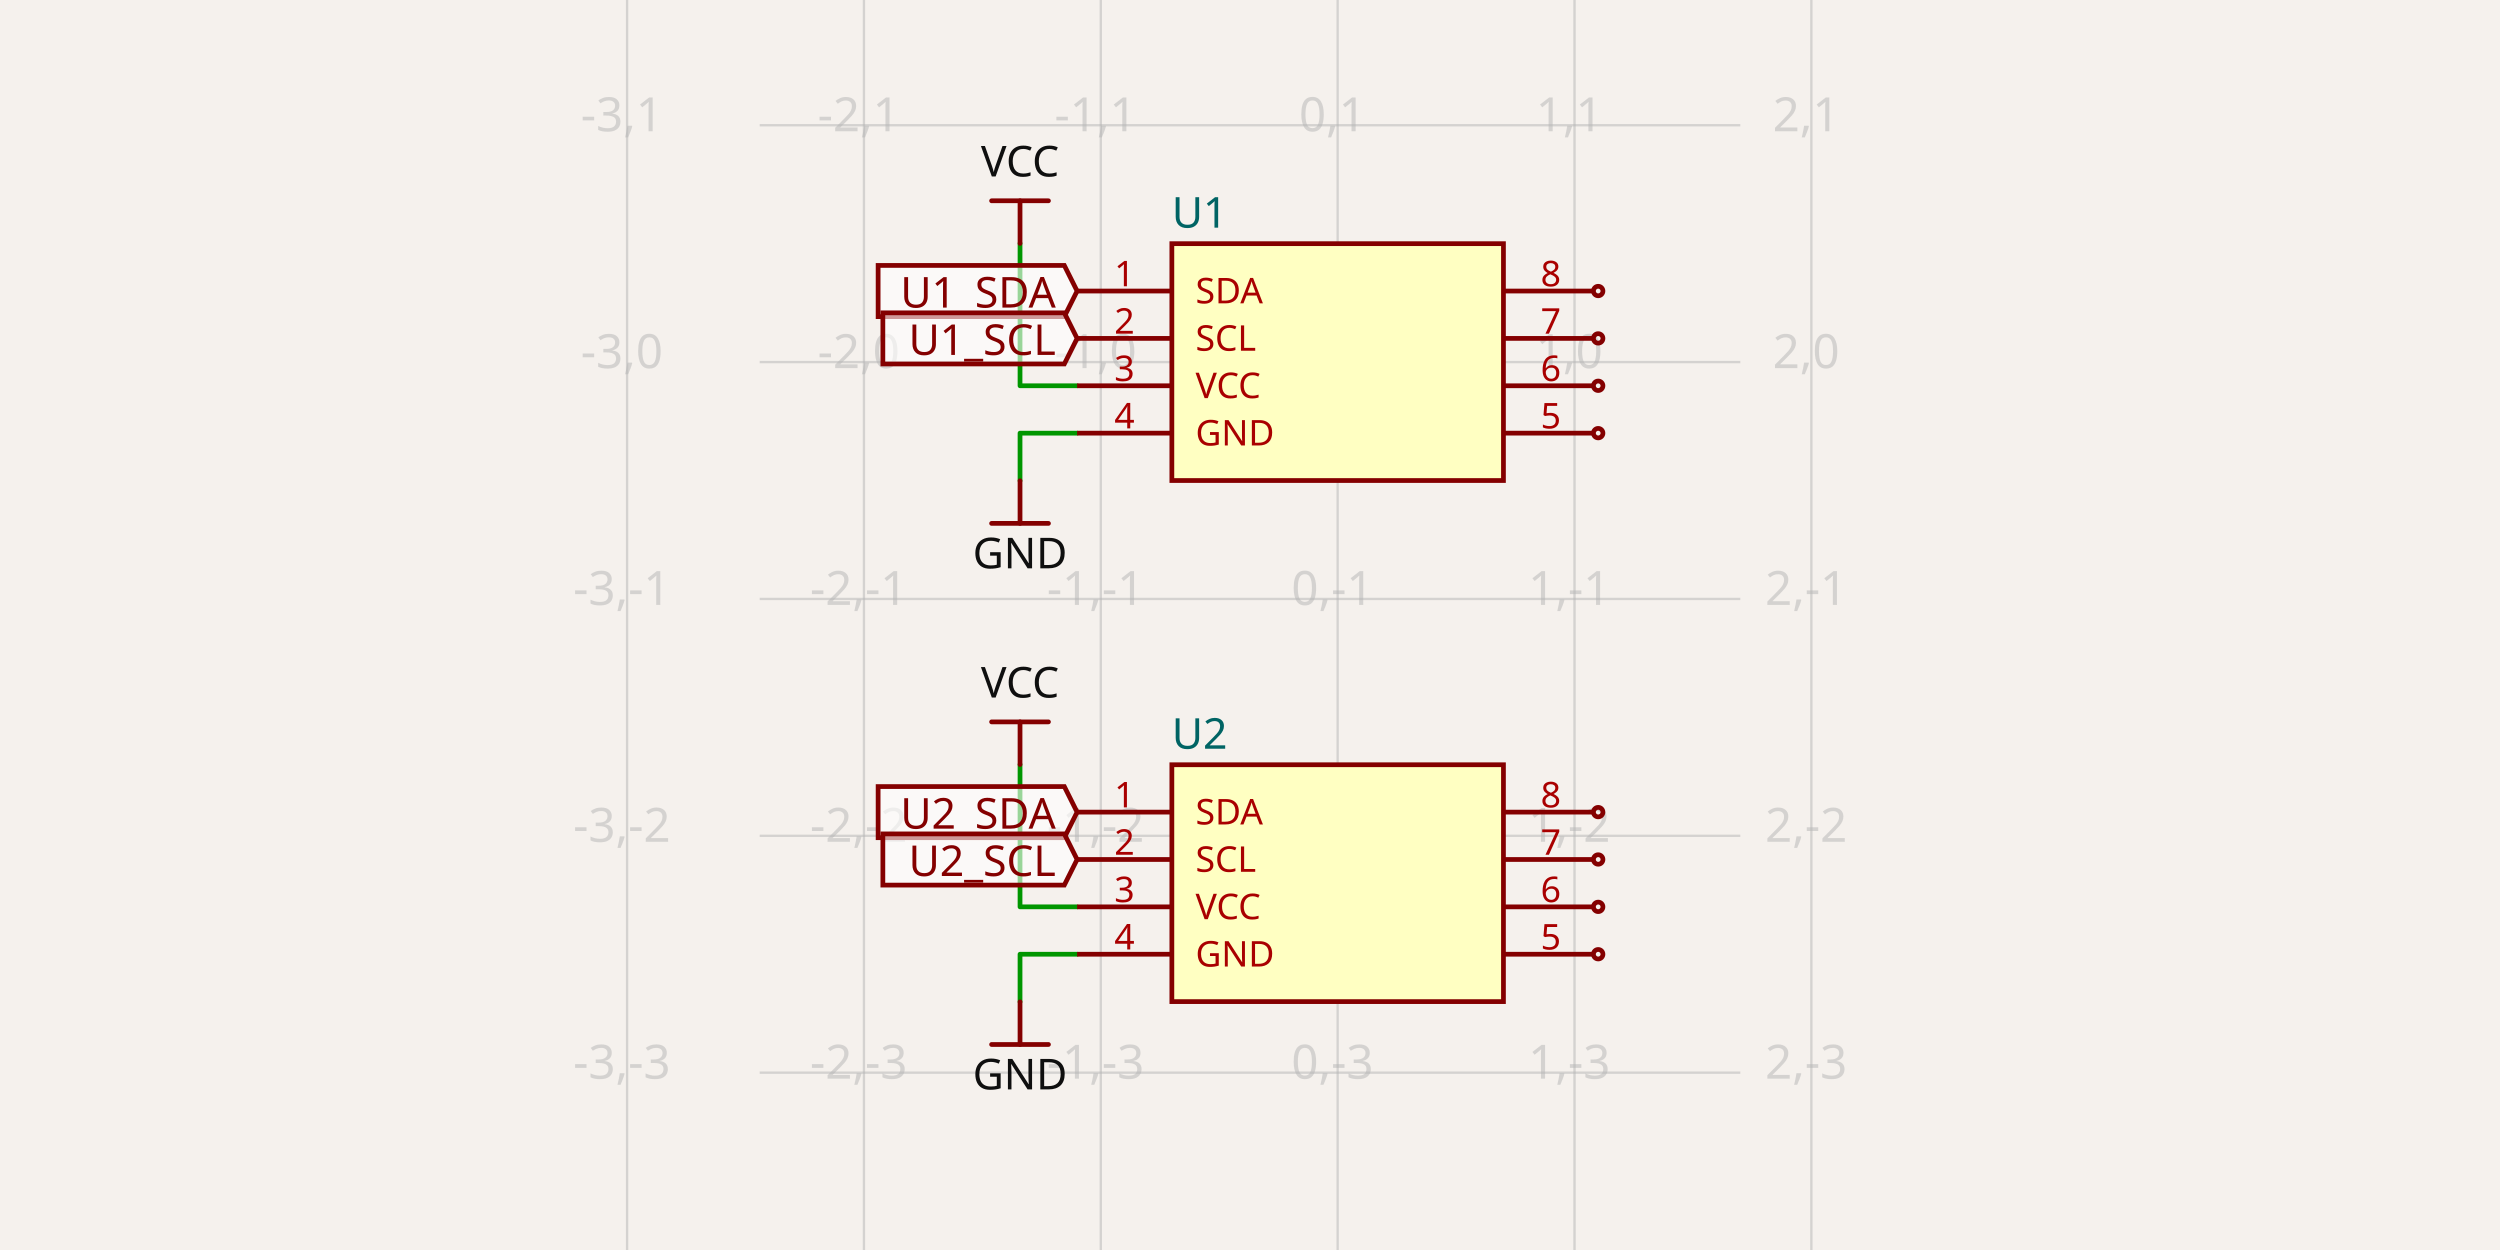
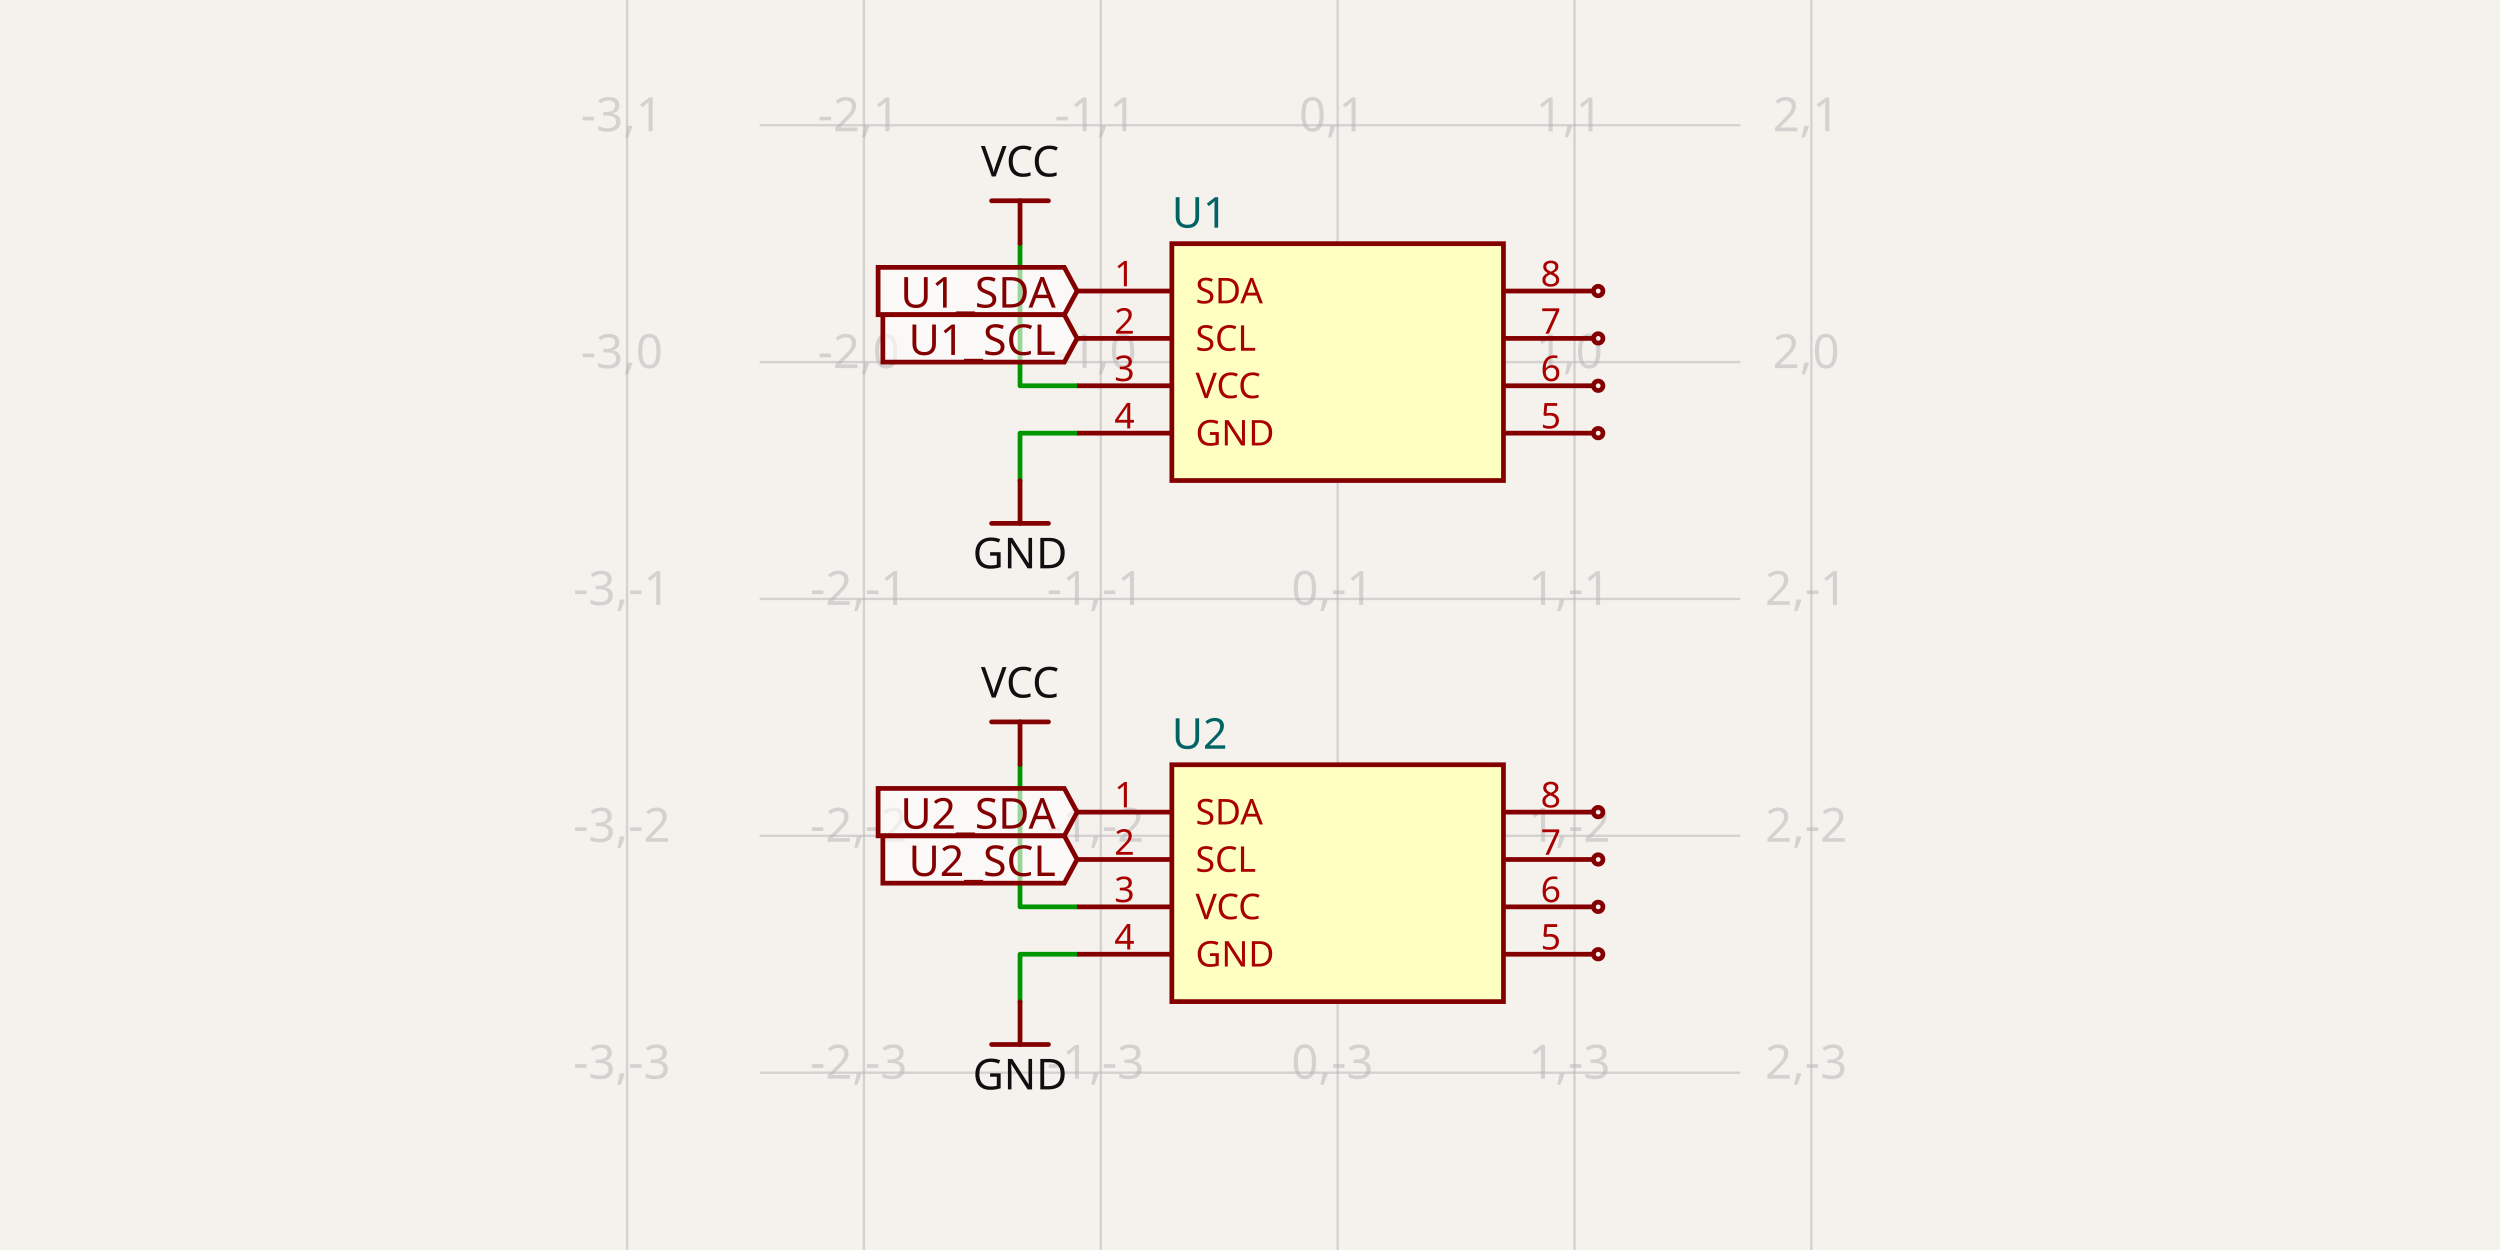
<svg xmlns="http://www.w3.org/2000/svg" class="tscircuit-schematic" width="1200" height="600" style="background-color: rgb(245, 241, 237)" data-real-to-screen-transform="matrix(113.6909123064,0,0,-113.6909123064,642.0732169475,173.8030873399)" data-software-used-string="@tscircuit/core@0.0.1436">
  <style>
              .boundary { fill: rgb(245, 241, 237); }
              .schematic-boundary { fill: none; stroke: #fff; }
              .component { fill: none; stroke: rgb(132, 0, 0); }
              .chip { fill: rgb(255, 255, 194); stroke: rgb(132, 0, 0); }
              .component-pin { fill: none; stroke: rgb(132, 0, 0); }
-               /* Basic per-trace hover fallback */
-               .trace:hover {
-                 filter: invert(1);
-               }
-               .trace:hover .trace-crossing-outline {
-                 opacity: 0;
-               }
-               .trace:hover .trace-junction {
-                 filter: invert(1);
-               }
-               /* Net-hover highlighting: when a trace or its overlays are hovered,
-                  invert color for all traces (base + overlays) sharing the same
-                  subcircuit connectivity key. Also hide crossing outline during hover. */
-               svg:has(:is(g.trace[data-subcircuit-connectivity-map-key="Sub1_connectivity_net2"], g.trace-overlays[data-subcircuit-connectivity-map-key="Sub1_connectivity_net2"]):hover) :is(g.trace[data-subcircuit-connectivity-map-key="Sub1_connectivity_net2"], g.trace-overlays[data-subcircuit-connectivity-map-key="Sub1_connectivity_net2"]) { filter: invert(1); }
- svg:has(:is(g.trace[data-subcircuit-connectivity-map-key="Sub1_connectivity_net2"], g.trace-overlays[data-subcircuit-connectivity-map-key="Sub1_connectivity_net2"]):hover) g.trace-overlays[data-subcircuit-connectivity-map-key="Sub1_connectivity_net2"] .trace-crossing-outline { opacity: 0; }
- svg:has(:is(g.trace[data-subcircuit-connectivity-map-key="Sub1_connectivity_net3"], g.trace-overlays[data-subcircuit-connectivity-map-key="Sub1_connectivity_net3"]):hover) :is(g.trace[data-subcircuit-connectivity-map-key="Sub1_connectivity_net3"], g.trace-overlays[data-subcircuit-connectivity-map-key="Sub1_connectivity_net3"]) { filter: invert(1); }
- svg:has(:is(g.trace[data-subcircuit-connectivity-map-key="Sub1_connectivity_net3"], g.trace-overlays[data-subcircuit-connectivity-map-key="Sub1_connectivity_net3"]):hover) g.trace-overlays[data-subcircuit-connectivity-map-key="Sub1_connectivity_net3"] .trace-crossing-outline { opacity: 0; }
- svg:has(:is(g.trace[data-subcircuit-connectivity-map-key="Sub2_connectivity_net2"], g.trace-overlays[data-subcircuit-connectivity-map-key="Sub2_connectivity_net2"]):hover) :is(g.trace[data-subcircuit-connectivity-map-key="Sub2_connectivity_net2"], g.trace-overlays[data-subcircuit-connectivity-map-key="Sub2_connectivity_net2"]) { filter: invert(1); }
- svg:has(:is(g.trace[data-subcircuit-connectivity-map-key="Sub2_connectivity_net2"], g.trace-overlays[data-subcircuit-connectivity-map-key="Sub2_connectivity_net2"]):hover) g.trace-overlays[data-subcircuit-connectivity-map-key="Sub2_connectivity_net2"] .trace-crossing-outline { opacity: 0; }
- svg:has(:is(g.trace[data-subcircuit-connectivity-map-key="Sub2_connectivity_net3"], g.trace-overlays[data-subcircuit-connectivity-map-key="Sub2_connectivity_net3"]):hover) :is(g.trace[data-subcircuit-connectivity-map-key="Sub2_connectivity_net3"], g.trace-overlays[data-subcircuit-connectivity-map-key="Sub2_connectivity_net3"]) { filter: invert(1); }
- svg:has(:is(g.trace[data-subcircuit-connectivity-map-key="Sub2_connectivity_net3"], g.trace-overlays[data-subcircuit-connectivity-map-key="Sub2_connectivity_net3"]):hover) g.trace-overlays[data-subcircuit-connectivity-map-key="Sub2_connectivity_net3"] .trace-crossing-outline { opacity: 0; }
              .text { font-family: sans-serif; fill: rgb(0, 150, 0); }
              .pin-number { fill: rgb(169, 0, 0); }
              .port-label { fill: rgb(0, 100, 100); }
              .component-name { fill: rgb(0, 100, 100); }
              
            </style>
  <rect class="boundary" x="0" y="0" width="1200" height="600" />
  <g class="grid sch-grid">
    <line x1="301" y1="600" x2="301" y2="2.944489096989855e-11" stroke="rgb(181, 181, 181)" stroke-width="1.137" stroke-opacity="0.5" />
    <line x1="414.691" y1="600" x2="414.691" y2="2.944489096989855e-11" stroke="rgb(181, 181, 181)" stroke-width="1.137" stroke-opacity="0.5" />
    <line x1="528.382" y1="600" x2="528.382" y2="2.944489096989855e-11" stroke="rgb(181, 181, 181)" stroke-width="1.137" stroke-opacity="0.5" />
    <line x1="642.073" y1="600" x2="642.073" y2="2.944489096989855e-11" stroke="rgb(181, 181, 181)" stroke-width="1.137" stroke-opacity="0.5" />
    <line x1="755.764" y1="600" x2="755.764" y2="2.944489096989855e-11" stroke="rgb(181, 181, 181)" stroke-width="1.137" stroke-opacity="0.5" />
    <line x1="869.455" y1="600" x2="869.455" y2="2.944489096989855e-11" stroke="rgb(181, 181, 181)" stroke-width="1.137" stroke-opacity="0.5" />
    <line x1="364.652" y1="628.567" x2="835.348" y2="628.567" stroke="rgb(181, 181, 181)" stroke-width="1.137" stroke-opacity="0.5" />
    <line x1="364.652" y1="514.876" x2="835.348" y2="514.876" stroke="rgb(181, 181, 181)" stroke-width="1.137" stroke-opacity="0.5" />
    <line x1="364.652" y1="401.185" x2="835.348" y2="401.185" stroke="rgb(181, 181, 181)" stroke-width="1.137" stroke-opacity="0.5" />
    <line x1="364.652" y1="287.494" x2="835.348" y2="287.494" stroke="rgb(181, 181, 181)" stroke-width="1.137" stroke-opacity="0.5" />
    <line x1="364.652" y1="173.803" x2="835.348" y2="173.803" stroke="rgb(181, 181, 181)" stroke-width="1.137" stroke-opacity="0.5" />
    <line x1="364.652" y1="60.112" x2="835.348" y2="60.112" stroke="rgb(181, 181, 181)" stroke-width="1.137" stroke-opacity="0.5" />
    <line x1="364.652" y1="-53.579" x2="835.348" y2="-53.579" stroke="rgb(181, 181, 181)" stroke-width="1.137" stroke-opacity="0.5" />
    <text x="298.5" y="623.567" fill="rgb(181, 181, 181)" font-size="22.738" fill-opacity="0.5" text-anchor="middle" dominant-baseline="middle" font-family="sans-serif">-3,-4</text>
    <text x="298.5" y="509.876" fill="rgb(181, 181, 181)" font-size="22.738" fill-opacity="0.5" text-anchor="middle" dominant-baseline="middle" font-family="sans-serif">-3,-3</text>
    <text x="298.5" y="396.185" fill="rgb(181, 181, 181)" font-size="22.738" fill-opacity="0.5" text-anchor="middle" dominant-baseline="middle" font-family="sans-serif">-3,-2</text>
    <text x="298.5" y="282.494" fill="rgb(181, 181, 181)" font-size="22.738" fill-opacity="0.5" text-anchor="middle" dominant-baseline="middle" font-family="sans-serif">-3,-1</text>
    <text x="298.5" y="168.803" fill="rgb(181, 181, 181)" font-size="22.738" fill-opacity="0.5" text-anchor="middle" dominant-baseline="middle" font-family="sans-serif">-3,0</text>
    <text x="298.5" y="55.112" fill="rgb(181, 181, 181)" font-size="22.738" fill-opacity="0.5" text-anchor="middle" dominant-baseline="middle" font-family="sans-serif">-3,1</text>
    <text x="298.5" y="-58.579" fill="rgb(181, 181, 181)" font-size="22.738" fill-opacity="0.5" text-anchor="middle" dominant-baseline="middle" font-family="sans-serif">-3,2</text>
    <text x="412.191" y="623.567" fill="rgb(181, 181, 181)" font-size="22.738" fill-opacity="0.5" text-anchor="middle" dominant-baseline="middle" font-family="sans-serif">-2,-4</text>
    <text x="412.191" y="509.876" fill="rgb(181, 181, 181)" font-size="22.738" fill-opacity="0.5" text-anchor="middle" dominant-baseline="middle" font-family="sans-serif">-2,-3</text>
    <text x="412.191" y="396.185" fill="rgb(181, 181, 181)" font-size="22.738" fill-opacity="0.5" text-anchor="middle" dominant-baseline="middle" font-family="sans-serif">-2,-2</text>
    <text x="412.191" y="282.494" fill="rgb(181, 181, 181)" font-size="22.738" fill-opacity="0.5" text-anchor="middle" dominant-baseline="middle" font-family="sans-serif">-2,-1</text>
    <text x="412.191" y="168.803" fill="rgb(181, 181, 181)" font-size="22.738" fill-opacity="0.5" text-anchor="middle" dominant-baseline="middle" font-family="sans-serif">-2,0</text>
    <text x="412.191" y="55.112" fill="rgb(181, 181, 181)" font-size="22.738" fill-opacity="0.5" text-anchor="middle" dominant-baseline="middle" font-family="sans-serif">-2,1</text>
    <text x="412.191" y="-58.579" fill="rgb(181, 181, 181)" font-size="22.738" fill-opacity="0.5" text-anchor="middle" dominant-baseline="middle" font-family="sans-serif">-2,2</text>
    <text x="525.882" y="623.567" fill="rgb(181, 181, 181)" font-size="22.738" fill-opacity="0.5" text-anchor="middle" dominant-baseline="middle" font-family="sans-serif">-1,-4</text>
    <text x="525.882" y="509.876" fill="rgb(181, 181, 181)" font-size="22.738" fill-opacity="0.5" text-anchor="middle" dominant-baseline="middle" font-family="sans-serif">-1,-3</text>
    <text x="525.882" y="396.185" fill="rgb(181, 181, 181)" font-size="22.738" fill-opacity="0.5" text-anchor="middle" dominant-baseline="middle" font-family="sans-serif">-1,-2</text>
    <text x="525.882" y="282.494" fill="rgb(181, 181, 181)" font-size="22.738" fill-opacity="0.5" text-anchor="middle" dominant-baseline="middle" font-family="sans-serif">-1,-1</text>
    <text x="525.882" y="168.803" fill="rgb(181, 181, 181)" font-size="22.738" fill-opacity="0.5" text-anchor="middle" dominant-baseline="middle" font-family="sans-serif">-1,0</text>
    <text x="525.882" y="55.112" fill="rgb(181, 181, 181)" font-size="22.738" fill-opacity="0.5" text-anchor="middle" dominant-baseline="middle" font-family="sans-serif">-1,1</text>
    <text x="525.882" y="-58.579" fill="rgb(181, 181, 181)" font-size="22.738" fill-opacity="0.5" text-anchor="middle" dominant-baseline="middle" font-family="sans-serif">-1,2</text>
    <text x="639.573" y="623.567" fill="rgb(181, 181, 181)" font-size="22.738" fill-opacity="0.5" text-anchor="middle" dominant-baseline="middle" font-family="sans-serif">0,-4</text>
    <text x="639.573" y="509.876" fill="rgb(181, 181, 181)" font-size="22.738" fill-opacity="0.5" text-anchor="middle" dominant-baseline="middle" font-family="sans-serif">0,-3</text>
    <text x="639.573" y="396.185" fill="rgb(181, 181, 181)" font-size="22.738" fill-opacity="0.5" text-anchor="middle" dominant-baseline="middle" font-family="sans-serif">0,-2</text>
    <text x="639.573" y="282.494" fill="rgb(181, 181, 181)" font-size="22.738" fill-opacity="0.5" text-anchor="middle" dominant-baseline="middle" font-family="sans-serif">0,-1</text>
    <text x="639.573" y="168.803" fill="rgb(181, 181, 181)" font-size="22.738" fill-opacity="0.5" text-anchor="middle" dominant-baseline="middle" font-family="sans-serif">0,0</text>
    <text x="639.573" y="55.112" fill="rgb(181, 181, 181)" font-size="22.738" fill-opacity="0.5" text-anchor="middle" dominant-baseline="middle" font-family="sans-serif">0,1</text>
    <text x="639.573" y="-58.579" fill="rgb(181, 181, 181)" font-size="22.738" fill-opacity="0.5" text-anchor="middle" dominant-baseline="middle" font-family="sans-serif">0,2</text>
    <text x="753.264" y="623.567" fill="rgb(181, 181, 181)" font-size="22.738" fill-opacity="0.5" text-anchor="middle" dominant-baseline="middle" font-family="sans-serif">1,-4</text>
    <text x="753.264" y="509.876" fill="rgb(181, 181, 181)" font-size="22.738" fill-opacity="0.5" text-anchor="middle" dominant-baseline="middle" font-family="sans-serif">1,-3</text>
    <text x="753.264" y="396.185" fill="rgb(181, 181, 181)" font-size="22.738" fill-opacity="0.5" text-anchor="middle" dominant-baseline="middle" font-family="sans-serif">1,-2</text>
    <text x="753.264" y="282.494" fill="rgb(181, 181, 181)" font-size="22.738" fill-opacity="0.5" text-anchor="middle" dominant-baseline="middle" font-family="sans-serif">1,-1</text>
    <text x="753.264" y="168.803" fill="rgb(181, 181, 181)" font-size="22.738" fill-opacity="0.5" text-anchor="middle" dominant-baseline="middle" font-family="sans-serif">1,0</text>
    <text x="753.264" y="55.112" fill="rgb(181, 181, 181)" font-size="22.738" fill-opacity="0.5" text-anchor="middle" dominant-baseline="middle" font-family="sans-serif">1,1</text>
    <text x="753.264" y="-58.579" fill="rgb(181, 181, 181)" font-size="22.738" fill-opacity="0.5" text-anchor="middle" dominant-baseline="middle" font-family="sans-serif">1,2</text>
    <text x="866.955" y="623.567" fill="rgb(181, 181, 181)" font-size="22.738" fill-opacity="0.5" text-anchor="middle" dominant-baseline="middle" font-family="sans-serif">2,-4</text>
    <text x="866.955" y="509.876" fill="rgb(181, 181, 181)" font-size="22.738" fill-opacity="0.5" text-anchor="middle" dominant-baseline="middle" font-family="sans-serif">2,-3</text>
    <text x="866.955" y="396.185" fill="rgb(181, 181, 181)" font-size="22.738" fill-opacity="0.5" text-anchor="middle" dominant-baseline="middle" font-family="sans-serif">2,-2</text>
    <text x="866.955" y="282.494" fill="rgb(181, 181, 181)" font-size="22.738" fill-opacity="0.5" text-anchor="middle" dominant-baseline="middle" font-family="sans-serif">2,-1</text>
    <text x="866.955" y="168.803" fill="rgb(181, 181, 181)" font-size="22.738" fill-opacity="0.5" text-anchor="middle" dominant-baseline="middle" font-family="sans-serif">2,0</text>
    <text x="866.955" y="55.112" fill="rgb(181, 181, 181)" font-size="22.738" fill-opacity="0.5" text-anchor="middle" dominant-baseline="middle" font-family="sans-serif">2,1</text>
    <text x="866.955" y="-58.579" fill="rgb(181, 181, 181)" font-size="22.738" fill-opacity="0.5" text-anchor="middle" dominant-baseline="middle" font-family="sans-serif">2,2</text>
  </g>
  <g class="trace sch-trace" data-layer="base" data-circuit-json-type="schematic_trace" data-schematic-trace-id="schematic_trace_0" data-subcircuit-connectivity-map-key="Sub1_connectivity_net2">
    <path d="M 517.013 185.172 L 489.614 185.172 L 489.614 116.844" class="trace-invisible-hover-outline sch-trace-hitbox" stroke="rgb(0, 150, 0)" fill="none" stroke-width="18.191px" stroke-linecap="round" opacity="0" stroke-linejoin="round" />
    <path class="sch-trace-path" d="M 517.013 185.172 L 489.614 185.172 L 489.614 116.844" stroke="rgb(0, 150, 0)" fill="none" stroke-width="2.274px" stroke-linecap="round" stroke-linejoin="round" />
  </g>
  <g class="trace sch-trace" data-layer="base" data-circuit-json-type="schematic_trace" data-schematic-trace-id="schematic_trace_1" data-subcircuit-connectivity-map-key="Sub1_connectivity_net3">
    <path d="M 517.013 207.91 L 489.614 207.91 L 489.614 230.762" class="trace-invisible-hover-outline sch-trace-hitbox" stroke="rgb(0, 150, 0)" fill="none" stroke-width="18.191px" stroke-linecap="round" opacity="0" stroke-linejoin="round" />
    <path class="sch-trace-path" d="M 517.013 207.91 L 489.614 207.91 L 489.614 230.762" stroke="rgb(0, 150, 0)" fill="none" stroke-width="2.274px" stroke-linecap="round" stroke-linejoin="round" />
  </g>
  <g class="trace sch-trace" data-layer="base" data-circuit-json-type="schematic_trace" data-schematic-trace-id="schematic_trace_2" data-subcircuit-connectivity-map-key="Sub2_connectivity_net2">
    <path d="M 517.013 435.292 L 489.614 435.292 L 489.614 366.964" class="trace-invisible-hover-outline sch-trace-hitbox" stroke="rgb(0, 150, 0)" fill="none" stroke-width="18.191px" stroke-linecap="round" opacity="0" stroke-linejoin="round" />
    <path class="sch-trace-path" d="M 517.013 435.292 L 489.614 435.292 L 489.614 366.964" stroke="rgb(0, 150, 0)" fill="none" stroke-width="2.274px" stroke-linecap="round" stroke-linejoin="round" />
  </g>
  <g class="trace sch-trace" data-layer="base" data-circuit-json-type="schematic_trace" data-schematic-trace-id="schematic_trace_3" data-subcircuit-connectivity-map-key="Sub2_connectivity_net3">
    <path d="M 517.013 458.03 L 489.614 458.03 L 489.614 480.882" class="trace-invisible-hover-outline sch-trace-hitbox" stroke="rgb(0, 150, 0)" fill="none" stroke-width="18.191px" stroke-linecap="round" opacity="0" stroke-linejoin="round" />
    <path class="sch-trace-path" d="M 517.013 458.03 L 489.614 458.03 L 489.614 480.882" stroke="rgb(0, 150, 0)" fill="none" stroke-width="2.274px" stroke-linecap="round" stroke-linejoin="round" />
  </g>
  <g class="trace-overlays sch-trace-overlays" data-layer="overlay" data-circuit-json-type="schematic_trace" data-schematic-trace-id="schematic_trace_0" data-subcircuit-connectivity-map-key="Sub1_connectivity_net2" />
  <g class="trace-overlays sch-trace-overlays" data-layer="overlay" data-circuit-json-type="schematic_trace" data-schematic-trace-id="schematic_trace_1" data-subcircuit-connectivity-map-key="Sub1_connectivity_net3" />
  <g class="trace-overlays sch-trace-overlays" data-layer="overlay" data-circuit-json-type="schematic_trace" data-schematic-trace-id="schematic_trace_2" data-subcircuit-connectivity-map-key="Sub2_connectivity_net2" />
  <g class="trace-overlays sch-trace-overlays" data-layer="overlay" data-circuit-json-type="schematic_trace" data-schematic-trace-id="schematic_trace_3" data-subcircuit-connectivity-map-key="Sub2_connectivity_net3" />
  <g class="sch-component" data-circuit-json-type="schematic_component" data-schematic-component-id="schematic_component_0">
    <rect class="component chip sch-component-body" x="562.49" y="116.958" width="159.167" height="113.691" stroke-width="2.274px" fill="rgb(255, 255, 194)" stroke="rgb(132, 0, 0)" />
    <rect class="component-overlay sch-component-overlay" x="562.49" y="116.958" width="159.167" height="113.691" fill="transparent" />
    <text class="sch-text" x="562.49" y="245.428" fill="#006464" text-anchor="start" dominant-baseline="middle" font-family="sans-serif" font-size="20.464px" transform="rotate(0, 562.4896, 245.4284)" />
    <text class="sch-text" x="562.49" y="102.178" fill="#006464" text-anchor="start" dominant-baseline="middle" font-family="sans-serif" font-size="20.464px" transform="rotate(0, 562.4896, 102.1778)">U1</text>
    <line class="component-pin sch-component-pin sch-port-line" x1="562.49" y1="139.696" x2="517.013" y2="139.696" stroke-width="2.274px" />
    <g class="sch-port" data-schematic-port-id="source_port_0">
      <rect x="514.739" y="137.422" width="4.548" height="4.548" opacity="0" />
    </g>
    <text class="pin-number sch-pin-number" x="539.751" y="137.422" style="font-family: sans-serif;" fill="rgb(169, 0, 0)" text-anchor="middle" dominant-baseline="auto" font-size="17.054px" transform="">1</text>
    <text class="pin-number sch-pin-label" x="573.859" y="139.696" style="font-family: sans-serif;" fill="rgb(169, 0, 0)" text-anchor="start" dominant-baseline="middle" font-size="17.054px" transform="">SDA</text>
    <line class="component-pin sch-component-pin sch-port-line" x1="562.49" y1="162.434" x2="517.013" y2="162.434" stroke-width="2.274px" />
    <g class="sch-port" data-schematic-port-id="source_port_1">
      <rect x="514.739" y="160.16" width="4.548" height="4.548" opacity="0" />
    </g>
    <text class="pin-number sch-pin-number" x="539.751" y="160.16" style="font-family: sans-serif;" fill="rgb(169, 0, 0)" text-anchor="middle" dominant-baseline="auto" font-size="17.054px" transform="">2</text>
    <text class="pin-number sch-pin-label" x="573.859" y="162.434" style="font-family: sans-serif;" fill="rgb(169, 0, 0)" text-anchor="start" dominant-baseline="middle" font-size="17.054px" transform="">SCL</text>
    <line class="component-pin sch-component-pin sch-port-line" x1="562.49" y1="185.172" x2="517.013" y2="185.172" stroke-width="2.274px" />
    <g class="sch-port" data-schematic-port-id="source_port_2">
      <rect x="514.739" y="182.898" width="4.548" height="4.548" opacity="0" />
    </g>
    <text class="pin-number sch-pin-number" x="539.751" y="182.898" style="font-family: sans-serif;" fill="rgb(169, 0, 0)" text-anchor="middle" dominant-baseline="auto" font-size="17.054px" transform="">3</text>
    <text class="pin-number sch-pin-label" x="573.859" y="185.172" style="font-family: sans-serif;" fill="rgb(169, 0, 0)" text-anchor="start" dominant-baseline="middle" font-size="17.054px" transform="">VCC</text>
    <line class="component-pin sch-component-pin sch-port-line" x1="562.49" y1="207.91" x2="517.013" y2="207.91" stroke-width="2.274px" />
    <g class="sch-port" data-schematic-port-id="source_port_3">
      <rect x="514.739" y="205.637" width="4.548" height="4.548" opacity="0" />
    </g>
    <text class="pin-number sch-pin-number" x="539.751" y="205.637" style="font-family: sans-serif;" fill="rgb(169, 0, 0)" text-anchor="middle" dominant-baseline="auto" font-size="17.054px" transform="">4</text>
    <text class="pin-number sch-pin-label" x="573.859" y="207.91" style="font-family: sans-serif;" fill="rgb(169, 0, 0)" text-anchor="start" dominant-baseline="middle" font-size="17.054px" transform="">GND</text>
    <line class="component-pin sch-component-pin sch-port-line" x1="721.657" y1="207.91" x2="764.859" y2="207.91" stroke-width="2.274px" />
    <g class="sch-port" data-schematic-port-id="source_port_4">
      <circle class="component-pin sch-component-pin sch-port-terminal" cx="767.133" cy="207.91" r="2.274" stroke-width="2.274px" />
      <rect x="764.859" y="205.637" width="4.548" height="4.548" opacity="0" />
    </g>
    <text class="pin-number sch-pin-number" x="744.395" y="205.637" style="font-family: sans-serif;" fill="rgb(169, 0, 0)" text-anchor="middle" dominant-baseline="auto" font-size="17.054px" transform="">5</text>
    <line class="component-pin sch-component-pin sch-port-line" x1="721.657" y1="185.172" x2="764.859" y2="185.172" stroke-width="2.274px" />
    <g class="sch-port" data-schematic-port-id="source_port_5">
      <circle class="component-pin sch-component-pin sch-port-terminal" cx="767.133" cy="185.172" r="2.274" stroke-width="2.274px" />
      <rect x="764.859" y="182.898" width="4.548" height="4.548" opacity="0" />
    </g>
    <text class="pin-number sch-pin-number" x="744.395" y="182.898" style="font-family: sans-serif;" fill="rgb(169, 0, 0)" text-anchor="middle" dominant-baseline="auto" font-size="17.054px" transform="">6</text>
    <line class="component-pin sch-component-pin sch-port-line" x1="721.657" y1="162.434" x2="764.859" y2="162.434" stroke-width="2.274px" />
    <g class="sch-port" data-schematic-port-id="source_port_6">
      <circle class="component-pin sch-component-pin sch-port-terminal" cx="767.133" cy="162.434" r="2.274" stroke-width="2.274px" />
      <rect x="764.859" y="160.16" width="4.548" height="4.548" opacity="0" />
    </g>
    <text class="pin-number sch-pin-number" x="744.395" y="160.16" style="font-family: sans-serif;" fill="rgb(169, 0, 0)" text-anchor="middle" dominant-baseline="auto" font-size="17.054px" transform="">7</text>
    <line class="component-pin sch-component-pin sch-port-line" x1="721.657" y1="139.696" x2="764.859" y2="139.696" stroke-width="2.274px" />
    <g class="sch-port" data-schematic-port-id="source_port_7">
      <circle class="component-pin sch-component-pin sch-port-terminal" cx="767.133" cy="139.696" r="2.274" stroke-width="2.274px" />
      <rect x="764.859" y="137.422" width="4.548" height="4.548" opacity="0" />
    </g>
    <text class="pin-number sch-pin-number" x="744.395" y="137.422" style="font-family: sans-serif;" fill="rgb(169, 0, 0)" text-anchor="middle" dominant-baseline="auto" font-size="17.054px" transform="">8</text>
  </g>
  <g class="sch-component" data-circuit-json-type="schematic_component" data-schematic-component-id="schematic_component_1">
    <rect class="component chip sch-component-body" x="562.49" y="367.078" width="159.167" height="113.691" stroke-width="2.274px" fill="rgb(255, 255, 194)" stroke="rgb(132, 0, 0)" />
    <rect class="component-overlay sch-component-overlay" x="562.49" y="367.078" width="159.167" height="113.691" fill="transparent" />
    <text class="sch-text" x="562.49" y="495.548" fill="#006464" text-anchor="start" dominant-baseline="middle" font-family="sans-serif" font-size="20.464px" transform="rotate(0, 562.4896, 495.5484)" />
    <text class="sch-text" x="562.49" y="352.298" fill="#006464" text-anchor="start" dominant-baseline="middle" font-family="sans-serif" font-size="20.464px" transform="rotate(0, 562.4896, 352.2978)">U2</text>
    <line class="component-pin sch-component-pin sch-port-line" x1="562.49" y1="389.816" x2="517.013" y2="389.816" stroke-width="2.274px" />
    <g class="sch-port" data-schematic-port-id="source_port_8">
      <rect x="514.739" y="387.542" width="4.548" height="4.548" opacity="0" />
    </g>
    <text class="pin-number sch-pin-number" x="539.751" y="387.542" style="font-family: sans-serif;" fill="rgb(169, 0, 0)" text-anchor="middle" dominant-baseline="auto" font-size="17.054px" transform="">1</text>
    <text class="pin-number sch-pin-label" x="573.859" y="389.816" style="font-family: sans-serif;" fill="rgb(169, 0, 0)" text-anchor="start" dominant-baseline="middle" font-size="17.054px" transform="">SDA</text>
    <line class="component-pin sch-component-pin sch-port-line" x1="562.49" y1="412.554" x2="517.013" y2="412.554" stroke-width="2.274px" />
    <g class="sch-port" data-schematic-port-id="source_port_9">
      <rect x="514.739" y="410.28" width="4.548" height="4.548" opacity="0" />
    </g>
    <text class="pin-number sch-pin-number" x="539.751" y="410.28" style="font-family: sans-serif;" fill="rgb(169, 0, 0)" text-anchor="middle" dominant-baseline="auto" font-size="17.054px" transform="">2</text>
    <text class="pin-number sch-pin-label" x="573.859" y="412.554" style="font-family: sans-serif;" fill="rgb(169, 0, 0)" text-anchor="start" dominant-baseline="middle" font-size="17.054px" transform="">SCL</text>
    <line class="component-pin sch-component-pin sch-port-line" x1="562.49" y1="435.292" x2="517.013" y2="435.292" stroke-width="2.274px" />
    <g class="sch-port" data-schematic-port-id="source_port_10">
      <rect x="514.739" y="433.018" width="4.548" height="4.548" opacity="0" />
    </g>
    <text class="pin-number sch-pin-number" x="539.751" y="433.018" style="font-family: sans-serif;" fill="rgb(169, 0, 0)" text-anchor="middle" dominant-baseline="auto" font-size="17.054px" transform="">3</text>
    <text class="pin-number sch-pin-label" x="573.859" y="435.292" style="font-family: sans-serif;" fill="rgb(169, 0, 0)" text-anchor="start" dominant-baseline="middle" font-size="17.054px" transform="">VCC</text>
    <line class="component-pin sch-component-pin sch-port-line" x1="562.49" y1="458.03" x2="517.013" y2="458.03" stroke-width="2.274px" />
    <g class="sch-port" data-schematic-port-id="source_port_11">
      <rect x="514.739" y="455.757" width="4.548" height="4.548" opacity="0" />
    </g>
    <text class="pin-number sch-pin-number" x="539.751" y="455.757" style="font-family: sans-serif;" fill="rgb(169, 0, 0)" text-anchor="middle" dominant-baseline="auto" font-size="17.054px" transform="">4</text>
    <text class="pin-number sch-pin-label" x="573.859" y="458.03" style="font-family: sans-serif;" fill="rgb(169, 0, 0)" text-anchor="start" dominant-baseline="middle" font-size="17.054px" transform="">GND</text>
    <line class="component-pin sch-component-pin sch-port-line" x1="721.657" y1="458.03" x2="764.859" y2="458.03" stroke-width="2.274px" />
    <g class="sch-port" data-schematic-port-id="source_port_12">
      <circle class="component-pin sch-component-pin sch-port-terminal" cx="767.133" cy="458.03" r="2.274" stroke-width="2.274px" />
      <rect x="764.859" y="455.757" width="4.548" height="4.548" opacity="0" />
    </g>
    <text class="pin-number sch-pin-number" x="744.395" y="455.757" style="font-family: sans-serif;" fill="rgb(169, 0, 0)" text-anchor="middle" dominant-baseline="auto" font-size="17.054px" transform="">5</text>
    <line class="component-pin sch-component-pin sch-port-line" x1="721.657" y1="435.292" x2="764.859" y2="435.292" stroke-width="2.274px" />
    <g class="sch-port" data-schematic-port-id="source_port_13">
      <circle class="component-pin sch-component-pin sch-port-terminal" cx="767.133" cy="435.292" r="2.274" stroke-width="2.274px" />
      <rect x="764.859" y="433.018" width="4.548" height="4.548" opacity="0" />
    </g>
    <text class="pin-number sch-pin-number" x="744.395" y="433.018" style="font-family: sans-serif;" fill="rgb(169, 0, 0)" text-anchor="middle" dominant-baseline="auto" font-size="17.054px" transform="">6</text>
    <line class="component-pin sch-component-pin sch-port-line" x1="721.657" y1="412.554" x2="764.859" y2="412.554" stroke-width="2.274px" />
    <g class="sch-port" data-schematic-port-id="source_port_14">
      <circle class="component-pin sch-component-pin sch-port-terminal" cx="767.133" cy="412.554" r="2.274" stroke-width="2.274px" />
      <rect x="764.859" y="410.28" width="4.548" height="4.548" opacity="0" />
    </g>
    <text class="pin-number sch-pin-number" x="744.395" y="410.28" style="font-family: sans-serif;" fill="rgb(169, 0, 0)" text-anchor="middle" dominant-baseline="auto" font-size="17.054px" transform="">7</text>
    <line class="component-pin sch-component-pin sch-port-line" x1="721.657" y1="389.816" x2="764.859" y2="389.816" stroke-width="2.274px" />
    <g class="sch-port" data-schematic-port-id="source_port_15">
      <circle class="component-pin sch-component-pin sch-port-terminal" cx="767.133" cy="389.816" r="2.274" stroke-width="2.274px" />
      <rect x="764.859" y="387.542" width="4.548" height="4.548" opacity="0" />
    </g>
    <text class="pin-number sch-pin-number" x="744.395" y="387.542" style="font-family: sans-serif;" fill="rgb(169, 0, 0)" text-anchor="middle" dominant-baseline="auto" font-size="17.054px" transform="">8</text>
  </g>
  <g class="schematic-port-hover sch-port-hover" data-schematic-port-id="source_port_0">
    <circle cx="517.013" cy="139.696" r="4.548" fill="red" opacity="0" />
  </g>
  <g class="schematic-port-hover sch-port-hover" data-schematic-port-id="source_port_1">
    <circle cx="517.013" cy="162.434" r="4.548" fill="red" opacity="0" />
  </g>
  <g class="schematic-port-hover sch-port-hover" data-schematic-port-id="source_port_2">
    <circle cx="517.013" cy="185.172" r="4.548" fill="red" opacity="0" />
  </g>
  <g class="schematic-port-hover sch-port-hover" data-schematic-port-id="source_port_3">
    <circle cx="517.013" cy="207.91" r="4.548" fill="red" opacity="0" />
  </g>
  <g class="schematic-port-hover sch-port-hover" data-schematic-port-id="source_port_4">
    <circle cx="767.133" cy="207.91" r="4.548" fill="red" opacity="0" />
  </g>
  <g class="schematic-port-hover sch-port-hover" data-schematic-port-id="source_port_5">
    <circle cx="767.133" cy="185.172" r="4.548" fill="red" opacity="0" />
  </g>
  <g class="schematic-port-hover sch-port-hover" data-schematic-port-id="source_port_6">
    <circle cx="767.133" cy="162.434" r="4.548" fill="red" opacity="0" />
  </g>
  <g class="schematic-port-hover sch-port-hover" data-schematic-port-id="source_port_7">
    <circle cx="767.133" cy="139.696" r="4.548" fill="red" opacity="0" />
  </g>
  <g class="schematic-port-hover sch-port-hover" data-schematic-port-id="source_port_8">
    <circle cx="517.013" cy="389.816" r="4.548" fill="red" opacity="0" />
  </g>
  <g class="schematic-port-hover sch-port-hover" data-schematic-port-id="source_port_9">
    <circle cx="517.013" cy="412.554" r="4.548" fill="red" opacity="0" />
  </g>
  <g class="schematic-port-hover sch-port-hover" data-schematic-port-id="source_port_10">
    <circle cx="517.013" cy="435.292" r="4.548" fill="red" opacity="0" />
  </g>
  <g class="schematic-port-hover sch-port-hover" data-schematic-port-id="source_port_11">
    <circle cx="517.013" cy="458.03" r="4.548" fill="red" opacity="0" />
  </g>
  <g class="schematic-port-hover sch-port-hover" data-schematic-port-id="source_port_12">
    <circle cx="767.133" cy="458.03" r="4.548" fill="red" opacity="0" />
  </g>
  <g class="schematic-port-hover sch-port-hover" data-schematic-port-id="source_port_13">
    <circle cx="767.133" cy="435.292" r="4.548" fill="red" opacity="0" />
  </g>
  <g class="schematic-port-hover sch-port-hover" data-schematic-port-id="source_port_14">
    <circle cx="767.133" cy="412.554" r="4.548" fill="red" opacity="0" />
  </g>
  <g class="schematic-port-hover sch-port-hover" data-schematic-port-id="source_port_15">
    <circle cx="767.133" cy="389.816" r="4.548" fill="red" opacity="0" />
  </g>
-   <rect class="component-overlay sch-component-overlay sch-net-label-overlay" x="475.971" y="96.38" width="27.286" height="20.464" fill="transparent" />
-   <path class="sch-net-label-symbol-path" d="M 503.257 96.38 L 475.971 96.38" stroke="rgb(132, 0, 0)" fill="none" stroke-width="2.274px" stroke-linecap="round" />
-   <path class="sch-net-label-symbol-path" d="M 489.614 96.38 L 489.614 116.844" stroke="rgb(132, 0, 0)" fill="none" stroke-width="2.274px" stroke-linecap="round" />
-   <text class="sch-net-label-symbol-text" x="489.614" y="90.695" fill="rgb(15, 15, 15)" font-family="sans-serif" text-anchor="middle" dominant-baseline="ideographic" font-size="20.464px">VCC</text>
-   <rect class="component-overlay sch-component-overlay sch-net-label-overlay" x="475.971" y="230.762" width="27.286" height="20.464" fill="transparent" />
-   <path class="sch-net-label-symbol-path" d="M 475.971 251.227 L 503.257 251.227" stroke="rgb(132, 0, 0)" fill="none" stroke-width="2.274px" stroke-linecap="round" />
-   <path class="sch-net-label-symbol-path" d="M 489.614 251.227 L 489.614 230.762" stroke="rgb(132, 0, 0)" fill="none" stroke-width="2.274px" stroke-linecap="round" />
-   <text class="sch-net-label-symbol-text" x="489.614" y="256.911" fill="rgb(15, 15, 15)" font-family="sans-serif" text-anchor="middle" dominant-baseline="hanging" font-size="20.464px">GND</text>
-   <path class="net-label sch-net-label" d="     M 517.013,139.696     L 510.874,151.974     L 421.498,151.974     L 421.498,127.417     L 510.874,127.417     Z   " fill="rgba(255, 255, 255, 0.6)" stroke="rgb(132, 0, 0)" stroke-width="2.274px" />
-   <text class="net-label-text sch-net-label-text" x="506.781" y="139.696" fill="rgb(132, 0, 0)" text-anchor="end" dominant-baseline="central" font-family="sans-serif" font-variant-numeric="tabular-nums" font-size="20.464px" transform="">U1_SDA</text>
-   <path class="net-label sch-net-label" d="     M 517.013,162.434     L 510.874,174.713     L 423.772,174.713     L 423.772,150.155     L 510.874,150.155     Z   " fill="rgba(255, 255, 255, 0.6)" stroke="rgb(132, 0, 0)" stroke-width="2.274px" />
-   <text class="net-label-text sch-net-label-text" x="506.781" y="162.434" fill="rgb(132, 0, 0)" text-anchor="end" dominant-baseline="central" font-family="sans-serif" font-variant-numeric="tabular-nums" font-size="20.464px" transform="">U1_SCL</text>
-   <rect class="component-overlay sch-component-overlay sch-net-label-overlay" x="475.971" y="346.5" width="27.286" height="20.464" fill="transparent" />
-   <path class="sch-net-label-symbol-path" d="M 503.257 346.5 L 475.971 346.5" stroke="rgb(132, 0, 0)" fill="none" stroke-width="2.274px" stroke-linecap="round" />
-   <path class="sch-net-label-symbol-path" d="M 489.614 346.5 L 489.614 366.964" stroke="rgb(132, 0, 0)" fill="none" stroke-width="2.274px" stroke-linecap="round" />
-   <text class="sch-net-label-symbol-text" x="489.614" y="340.815" fill="rgb(15, 15, 15)" font-family="sans-serif" text-anchor="middle" dominant-baseline="ideographic" font-size="20.464px">VCC</text>
-   <rect class="component-overlay sch-component-overlay sch-net-label-overlay" x="475.971" y="480.882" width="27.286" height="20.464" fill="transparent" />
-   <path class="sch-net-label-symbol-path" d="M 475.971 501.347 L 503.257 501.347" stroke="rgb(132, 0, 0)" fill="none" stroke-width="2.274px" stroke-linecap="round" />
-   <path class="sch-net-label-symbol-path" d="M 489.614 501.347 L 489.614 480.882" stroke="rgb(132, 0, 0)" fill="none" stroke-width="2.274px" stroke-linecap="round" />
-   <text class="sch-net-label-symbol-text" x="489.614" y="507.031" fill="rgb(15, 15, 15)" font-family="sans-serif" text-anchor="middle" dominant-baseline="hanging" font-size="20.464px">GND</text>
-   <path class="net-label sch-net-label" d="     M 517.013,389.816     L 510.874,402.094     L 421.498,402.094     L 421.498,377.537     L 510.874,377.537     Z   " fill="rgba(255, 255, 255, 0.6)" stroke="rgb(132, 0, 0)" stroke-width="2.274px" />
-   <text class="net-label-text sch-net-label-text" x="506.781" y="389.816" fill="rgb(132, 0, 0)" text-anchor="end" dominant-baseline="central" font-family="sans-serif" font-variant-numeric="tabular-nums" font-size="20.464px" transform="">U2_SDA</text>
-   <path class="net-label sch-net-label" d="     M 517.013,412.554     L 510.874,424.833     L 423.772,424.833     L 423.772,400.275     L 510.874,400.275     Z   " fill="rgba(255, 255, 255, 0.6)" stroke="rgb(132, 0, 0)" stroke-width="2.274px" />
-   <text class="net-label-text sch-net-label-text" x="506.781" y="412.554" fill="rgb(132, 0, 0)" text-anchor="end" dominant-baseline="central" font-family="sans-serif" font-variant-numeric="tabular-nums" font-size="20.464px" transform="">U2_SCL</text>
+   <rect class="component-overlay sch-component-overlay sch-net-label-overlay" data-circuit-json-type="schematic_net_label" data-schematic-net-label-id="schematic_net_label_0" x="475.971" y="96.38" width="27.286" height="20.464" fill="transparent" />
+   <path class="sch-net-label-symbol-path" data-circuit-json-type="schematic_net_label" data-schematic-net-label-id="schematic_net_label_0" d="M 503.257 96.38 L 475.971 96.38" stroke="rgb(132, 0, 0)" fill="none" stroke-width="2.274px" stroke-linecap="round" />
+   <path class="sch-net-label-symbol-path" data-circuit-json-type="schematic_net_label" data-schematic-net-label-id="schematic_net_label_0" d="M 489.614 96.38 L 489.614 116.844" stroke="rgb(132, 0, 0)" fill="none" stroke-width="2.274px" stroke-linecap="round" />
+   <text class="sch-net-label-symbol-text" data-circuit-json-type="schematic_net_label" data-schematic-net-label-id="schematic_net_label_0" x="489.614" y="90.695" fill="rgb(15, 15, 15)" font-family="sans-serif" text-anchor="middle" dominant-baseline="ideographic" font-size="20.464px">VCC</text>
+   <rect class="component-overlay sch-component-overlay sch-net-label-overlay" data-circuit-json-type="schematic_net_label" data-schematic-net-label-id="schematic_net_label_1" x="475.971" y="230.762" width="27.286" height="20.464" fill="transparent" />
+   <path class="sch-net-label-symbol-path" data-circuit-json-type="schematic_net_label" data-schematic-net-label-id="schematic_net_label_1" d="M 475.971 251.227 L 503.257 251.227" stroke="rgb(132, 0, 0)" fill="none" stroke-width="2.274px" stroke-linecap="round" />
+   <path class="sch-net-label-symbol-path" data-circuit-json-type="schematic_net_label" data-schematic-net-label-id="schematic_net_label_1" d="M 489.614 251.227 L 489.614 230.762" stroke="rgb(132, 0, 0)" fill="none" stroke-width="2.274px" stroke-linecap="round" />
+   <text class="sch-net-label-symbol-text" data-circuit-json-type="schematic_net_label" data-schematic-net-label-id="schematic_net_label_1" x="489.614" y="256.911" fill="rgb(15, 15, 15)" font-family="sans-serif" text-anchor="middle" dominant-baseline="hanging" font-size="20.464px">GND</text>
+   <path class="net-label sch-net-label" data-circuit-json-type="schematic_net_label" data-schematic-net-label-id="schematic_net_label_2" d="     M 517.013,139.696     L 510.874,151.065     L 421.498,151.065     L 421.498,128.327     L 510.874,128.327     Z   " fill="rgba(255, 255, 255, 0.6)" stroke="rgb(132, 0, 0)" stroke-width="2.274px" />
+   <text class="net-label-text sch-net-label-text" data-circuit-json-type="schematic_net_label" data-schematic-net-label-id="schematic_net_label_2" x="506.781" y="139.696" fill="rgb(132, 0, 0)" text-anchor="end" dominant-baseline="central" font-family="sans-serif" font-variant-numeric="tabular-nums" font-size="20.464px" transform="">U1_SDA</text>
+   <path class="net-label sch-net-label" data-circuit-json-type="schematic_net_label" data-schematic-net-label-id="schematic_net_label_3" d="     M 517.013,162.434     L 510.874,173.803     L 423.772,173.803     L 423.772,151.065     L 510.874,151.065     Z   " fill="rgba(255, 255, 255, 0.6)" stroke="rgb(132, 0, 0)" stroke-width="2.274px" />
+   <text class="net-label-text sch-net-label-text" data-circuit-json-type="schematic_net_label" data-schematic-net-label-id="schematic_net_label_3" x="506.781" y="162.434" fill="rgb(132, 0, 0)" text-anchor="end" dominant-baseline="central" font-family="sans-serif" font-variant-numeric="tabular-nums" font-size="20.464px" transform="">U1_SCL</text>
+   <rect class="component-overlay sch-component-overlay sch-net-label-overlay" data-circuit-json-type="schematic_net_label" data-schematic-net-label-id="schematic_net_label_4" x="475.971" y="346.5" width="27.286" height="20.464" fill="transparent" />
+   <path class="sch-net-label-symbol-path" data-circuit-json-type="schematic_net_label" data-schematic-net-label-id="schematic_net_label_4" d="M 503.257 346.5 L 475.971 346.5" stroke="rgb(132, 0, 0)" fill="none" stroke-width="2.274px" stroke-linecap="round" />
+   <path class="sch-net-label-symbol-path" data-circuit-json-type="schematic_net_label" data-schematic-net-label-id="schematic_net_label_4" d="M 489.614 346.5 L 489.614 366.964" stroke="rgb(132, 0, 0)" fill="none" stroke-width="2.274px" stroke-linecap="round" />
+   <text class="sch-net-label-symbol-text" data-circuit-json-type="schematic_net_label" data-schematic-net-label-id="schematic_net_label_4" x="489.614" y="340.815" fill="rgb(15, 15, 15)" font-family="sans-serif" text-anchor="middle" dominant-baseline="ideographic" font-size="20.464px">VCC</text>
+   <rect class="component-overlay sch-component-overlay sch-net-label-overlay" data-circuit-json-type="schematic_net_label" data-schematic-net-label-id="schematic_net_label_5" x="475.971" y="480.882" width="27.286" height="20.464" fill="transparent" />
+   <path class="sch-net-label-symbol-path" data-circuit-json-type="schematic_net_label" data-schematic-net-label-id="schematic_net_label_5" d="M 475.971 501.347 L 503.257 501.347" stroke="rgb(132, 0, 0)" fill="none" stroke-width="2.274px" stroke-linecap="round" />
+   <path class="sch-net-label-symbol-path" data-circuit-json-type="schematic_net_label" data-schematic-net-label-id="schematic_net_label_5" d="M 489.614 501.347 L 489.614 480.882" stroke="rgb(132, 0, 0)" fill="none" stroke-width="2.274px" stroke-linecap="round" />
+   <text class="sch-net-label-symbol-text" data-circuit-json-type="schematic_net_label" data-schematic-net-label-id="schematic_net_label_5" x="489.614" y="507.031" fill="rgb(15, 15, 15)" font-family="sans-serif" text-anchor="middle" dominant-baseline="hanging" font-size="20.464px">GND</text>
+   <path class="net-label sch-net-label" data-circuit-json-type="schematic_net_label" data-schematic-net-label-id="schematic_net_label_6" d="     M 517.013,389.816     L 510.874,401.185     L 421.498,401.185     L 421.498,378.447     L 510.874,378.447     Z   " fill="rgba(255, 255, 255, 0.6)" stroke="rgb(132, 0, 0)" stroke-width="2.274px" />
+   <text class="net-label-text sch-net-label-text" data-circuit-json-type="schematic_net_label" data-schematic-net-label-id="schematic_net_label_6" x="506.781" y="389.816" fill="rgb(132, 0, 0)" text-anchor="end" dominant-baseline="central" font-family="sans-serif" font-variant-numeric="tabular-nums" font-size="20.464px" transform="">U2_SDA</text>
+   <path class="net-label sch-net-label" data-circuit-json-type="schematic_net_label" data-schematic-net-label-id="schematic_net_label_7" d="     M 517.013,412.554     L 510.874,423.923     L 423.772,423.923     L 423.772,401.185     L 510.874,401.185     Z   " fill="rgba(255, 255, 255, 0.6)" stroke="rgb(132, 0, 0)" stroke-width="2.274px" />
+   <text class="net-label-text sch-net-label-text" data-circuit-json-type="schematic_net_label" data-schematic-net-label-id="schematic_net_label_7" x="506.781" y="412.554" fill="rgb(132, 0, 0)" text-anchor="end" dominant-baseline="central" font-family="sans-serif" font-variant-numeric="tabular-nums" font-size="20.464px" transform="">U2_SCL</text>
</svg>
